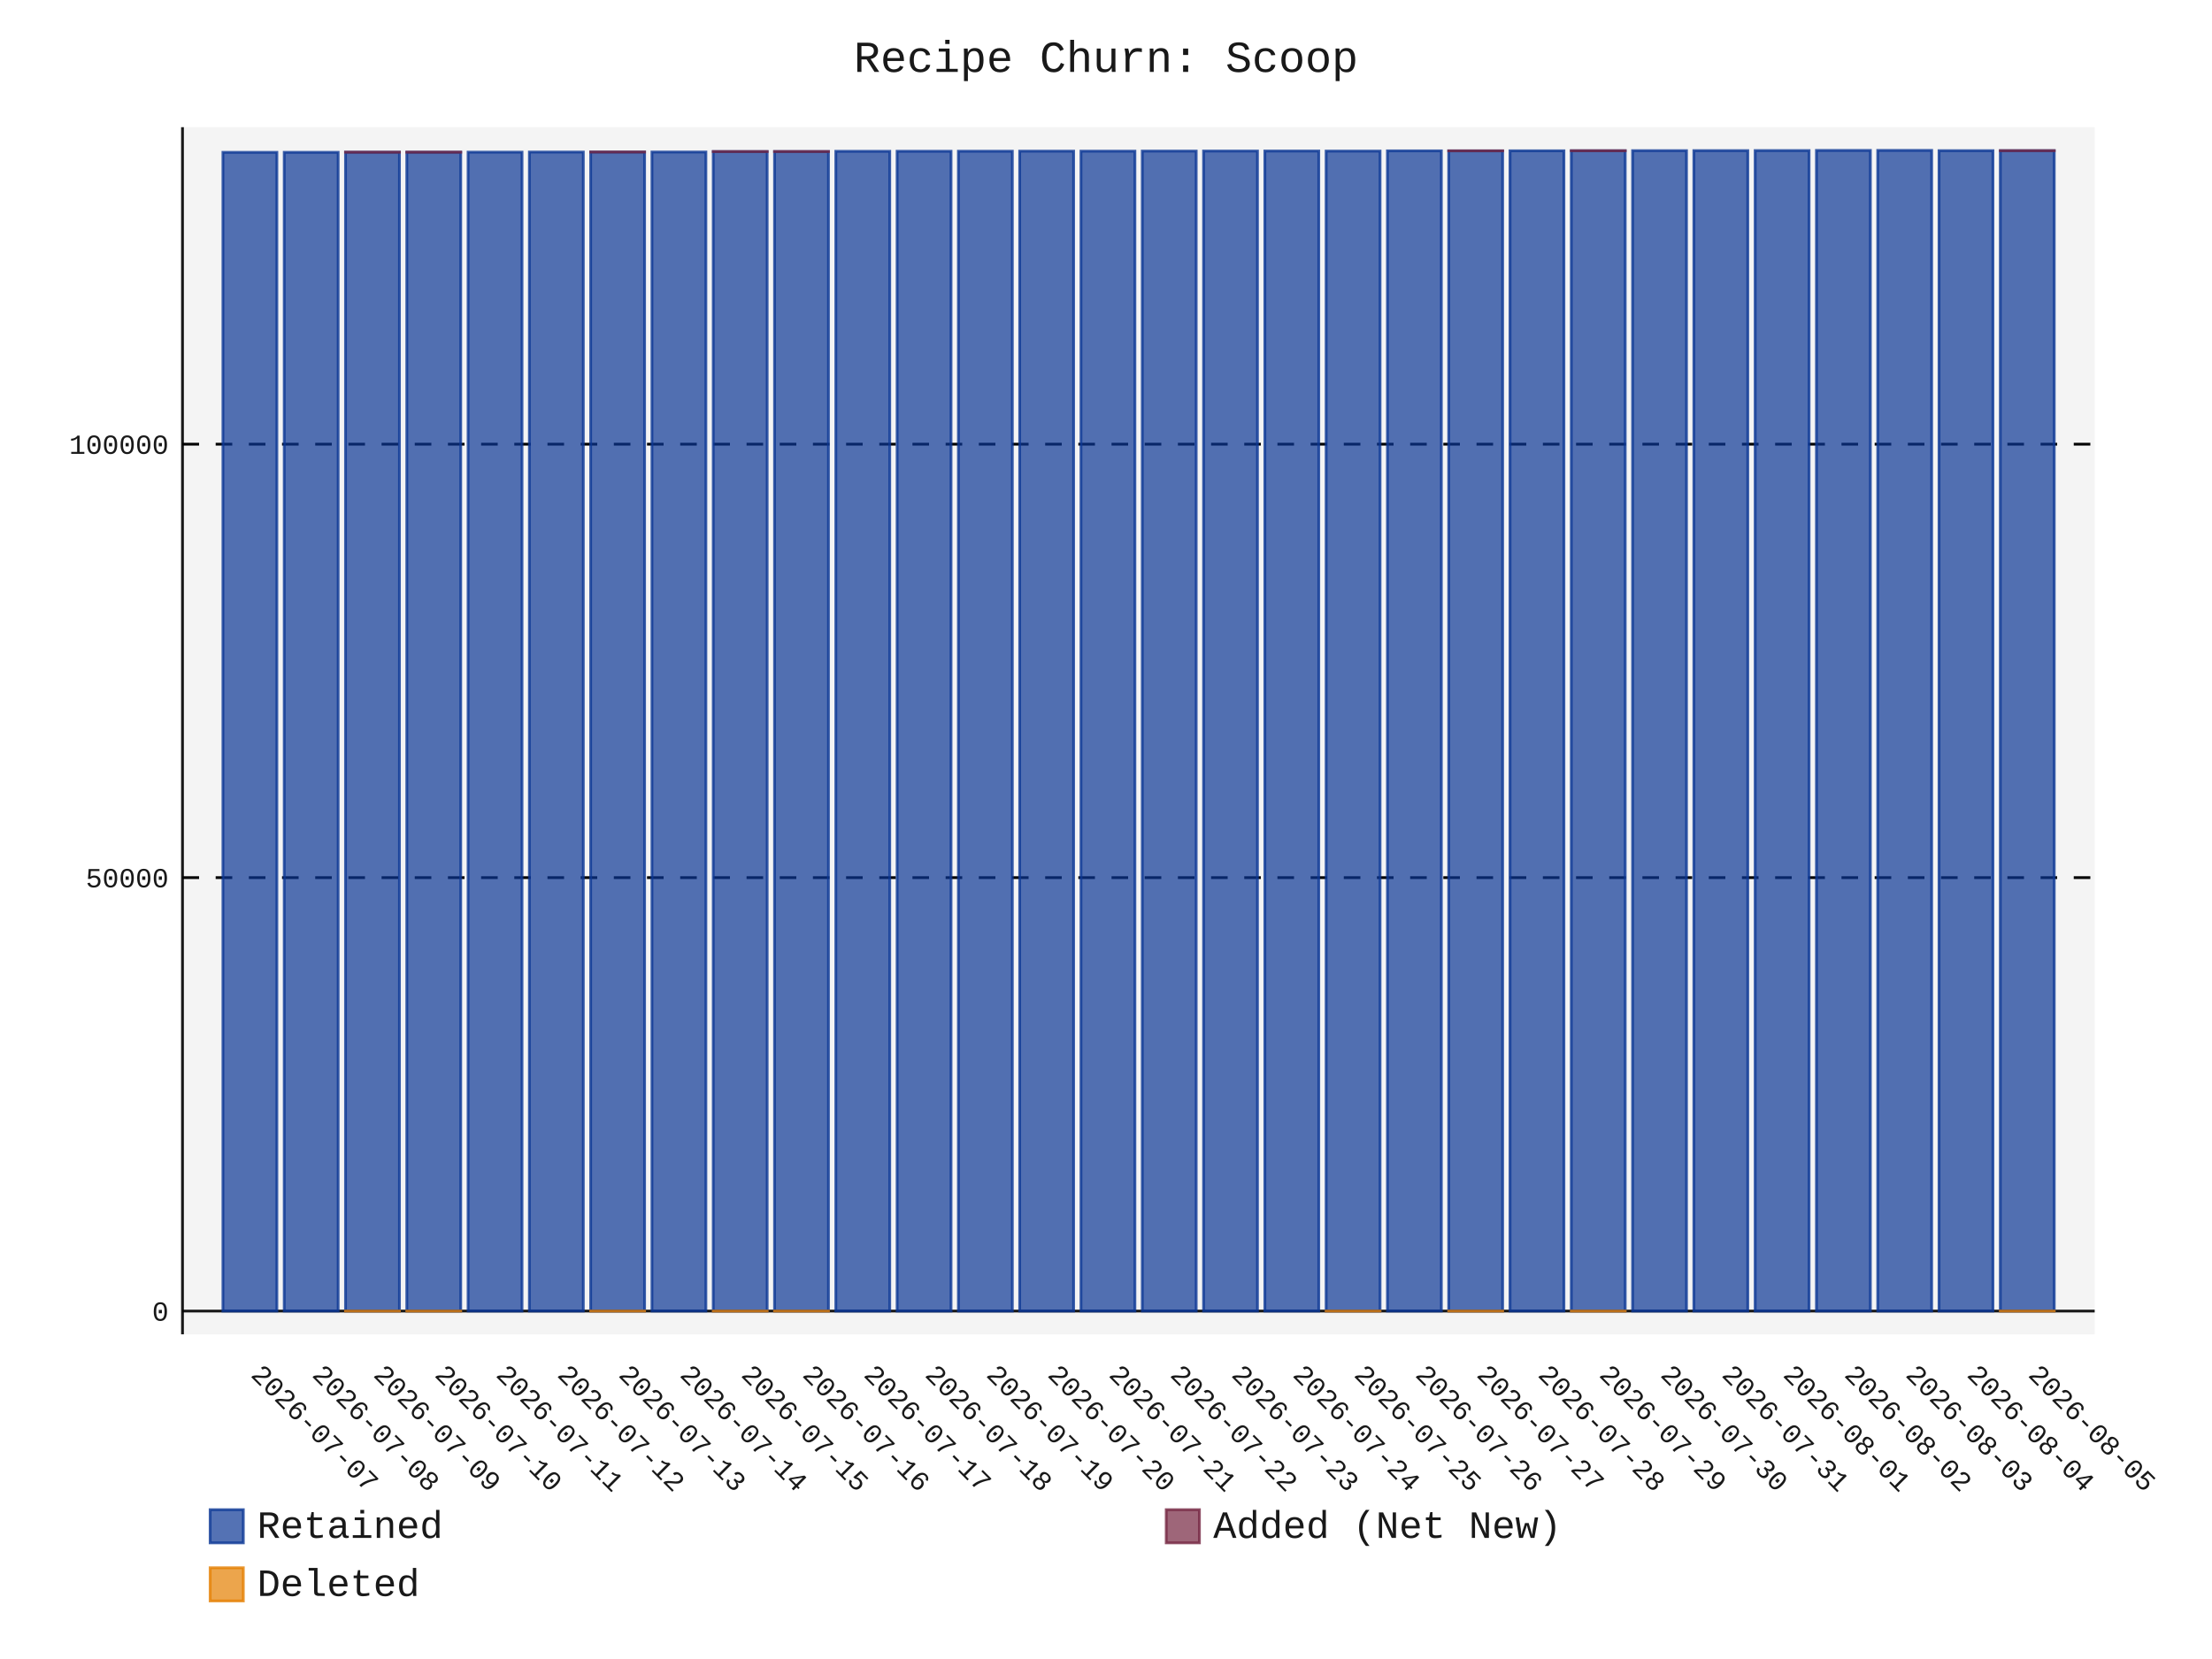
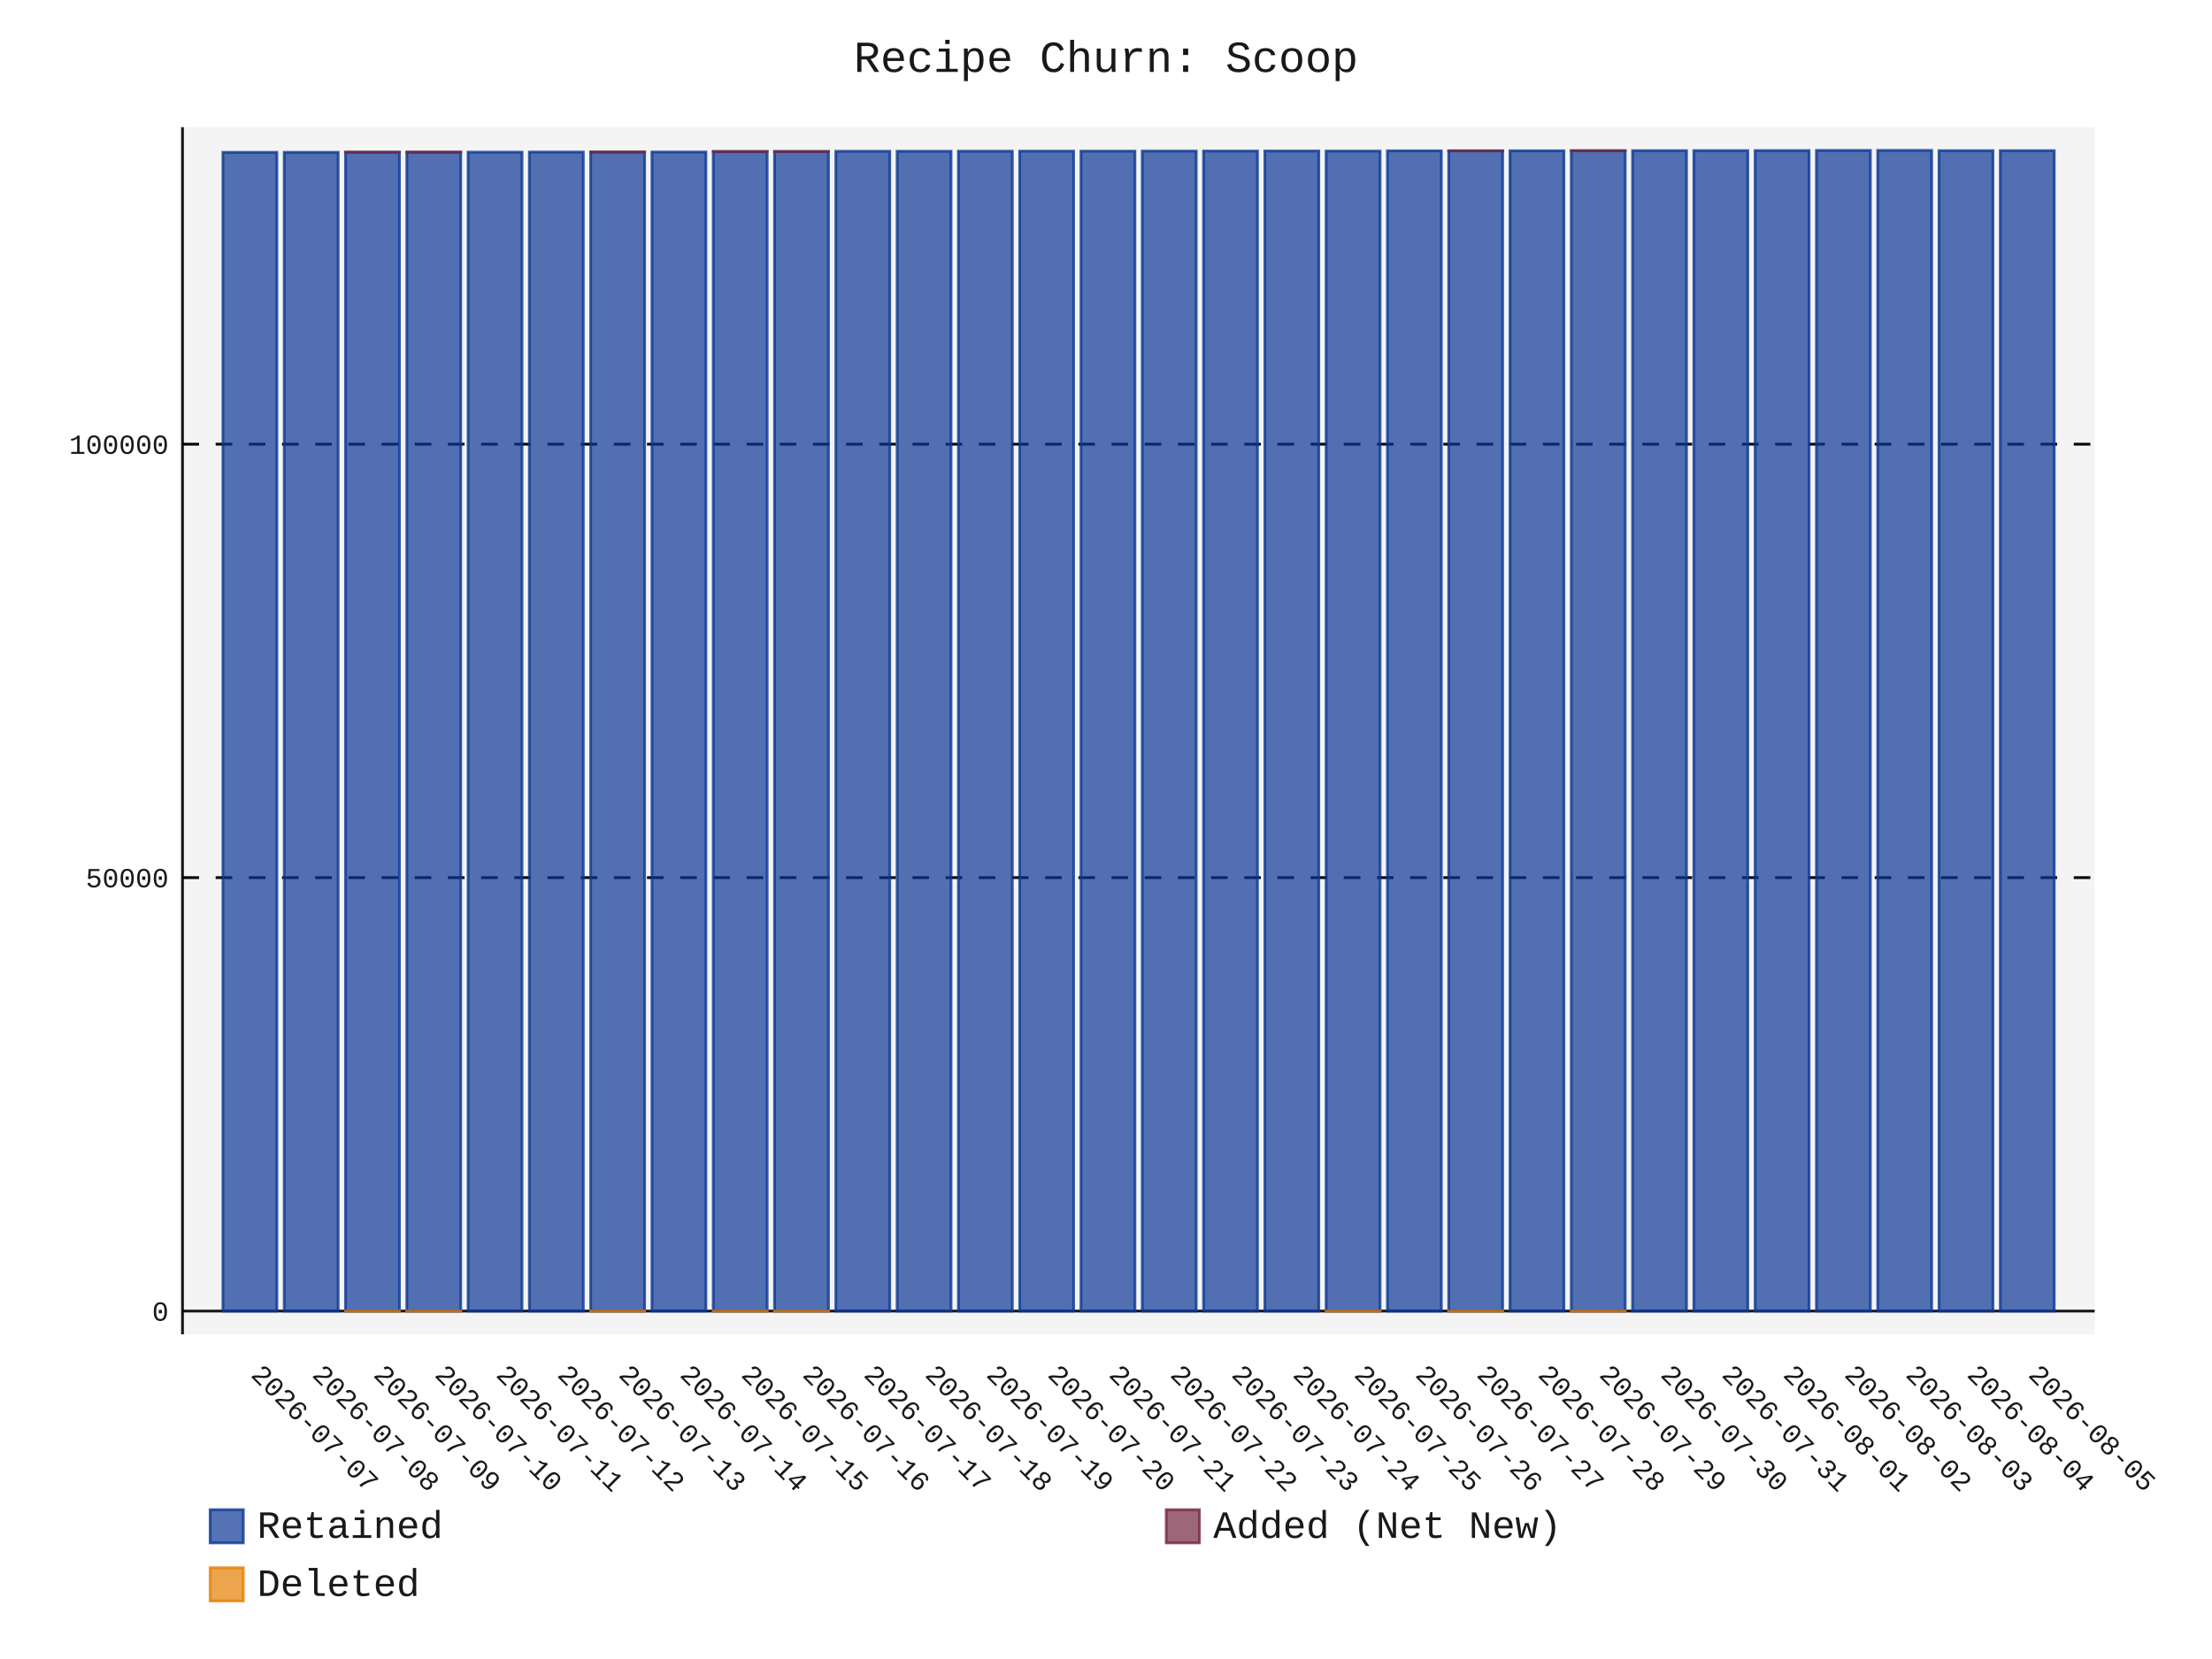
- <svg xmlns="http://www.w3.org/2000/svg" id="chart-6ac909fd-261e-4502-8ef9-9f188a6bcce5" class="pygal-chart" viewBox="0 0 800 600">
+ <svg xmlns="http://www.w3.org/2000/svg" id="chart-e0bd1b62-697f-47fc-b976-c43c19e6e25d" class="pygal-chart" viewBox="0 0 800 600">
  <defs>
-     <style type="text/css">#chart-6ac909fd-261e-4502-8ef9-9f188a6bcce5{-webkit-user-select:none;-webkit-font-smoothing:antialiased;font-family:Consolas,"Liberation Mono",Menlo,Courier,monospace}#chart-6ac909fd-261e-4502-8ef9-9f188a6bcce5 .title{font-family:Consolas,"Liberation Mono",Menlo,Courier,monospace;font-size:16px}#chart-6ac909fd-261e-4502-8ef9-9f188a6bcce5 .legends .legend text{font-family:Consolas,"Liberation Mono",Menlo,Courier,monospace;font-size:14px}#chart-6ac909fd-261e-4502-8ef9-9f188a6bcce5 .axis text{font-family:Consolas,"Liberation Mono",Menlo,Courier,monospace;font-size:10px}#chart-6ac909fd-261e-4502-8ef9-9f188a6bcce5 .axis text.major{font-family:Consolas,"Liberation Mono",Menlo,Courier,monospace;font-size:10px}#chart-6ac909fd-261e-4502-8ef9-9f188a6bcce5 .text-overlay text.value{font-family:Consolas,"Liberation Mono",Menlo,Courier,monospace;font-size:16px}#chart-6ac909fd-261e-4502-8ef9-9f188a6bcce5 .text-overlay text.label{font-family:Consolas,"Liberation Mono",Menlo,Courier,monospace;font-size:10px}#chart-6ac909fd-261e-4502-8ef9-9f188a6bcce5 .tooltip{font-family:Consolas,"Liberation Mono",Menlo,Courier,monospace;font-size:14px}#chart-6ac909fd-261e-4502-8ef9-9f188a6bcce5 text.no_data{font-family:Consolas,"Liberation Mono",Menlo,Courier,monospace;font-size:64px}
- #chart-6ac909fd-261e-4502-8ef9-9f188a6bcce5{background-color:transparent}#chart-6ac909fd-261e-4502-8ef9-9f188a6bcce5 path,#chart-6ac909fd-261e-4502-8ef9-9f188a6bcce5 line,#chart-6ac909fd-261e-4502-8ef9-9f188a6bcce5 rect,#chart-6ac909fd-261e-4502-8ef9-9f188a6bcce5 circle{-webkit-transition:150ms;-moz-transition:150ms;transition:150ms}#chart-6ac909fd-261e-4502-8ef9-9f188a6bcce5 .graph &gt; .background{fill:transparent}#chart-6ac909fd-261e-4502-8ef9-9f188a6bcce5 .plot &gt; .background{fill:rgba(240,240,240,0.7)}#chart-6ac909fd-261e-4502-8ef9-9f188a6bcce5 .graph{fill:rgba(0,0,0,0.9)}#chart-6ac909fd-261e-4502-8ef9-9f188a6bcce5 text.no_data{fill:rgba(0,0,0,0.9)}#chart-6ac909fd-261e-4502-8ef9-9f188a6bcce5 .title{fill:rgba(0,0,0,0.9)}#chart-6ac909fd-261e-4502-8ef9-9f188a6bcce5 .legends .legend text{fill:rgba(0,0,0,0.9)}#chart-6ac909fd-261e-4502-8ef9-9f188a6bcce5 .legends .legend:hover text{fill:rgba(0,0,0,0.9)}#chart-6ac909fd-261e-4502-8ef9-9f188a6bcce5 .axis .line{stroke:rgba(0,0,0,0.9)}#chart-6ac909fd-261e-4502-8ef9-9f188a6bcce5 .axis .guide.line{stroke:rgba(0,0,0,0.5)}#chart-6ac909fd-261e-4502-8ef9-9f188a6bcce5 .axis .major.line{stroke:rgba(0,0,0,0.9)}#chart-6ac909fd-261e-4502-8ef9-9f188a6bcce5 .axis text.major{fill:rgba(0,0,0,0.9)}#chart-6ac909fd-261e-4502-8ef9-9f188a6bcce5 .axis.y .guides:hover .guide.line,#chart-6ac909fd-261e-4502-8ef9-9f188a6bcce5 .line-graph .axis.x .guides:hover .guide.line,#chart-6ac909fd-261e-4502-8ef9-9f188a6bcce5 .stackedline-graph .axis.x .guides:hover .guide.line,#chart-6ac909fd-261e-4502-8ef9-9f188a6bcce5 .xy-graph .axis.x .guides:hover .guide.line{stroke:rgba(0,0,0,0.9)}#chart-6ac909fd-261e-4502-8ef9-9f188a6bcce5 .axis .guides:hover text{fill:rgba(0,0,0,0.9)}#chart-6ac909fd-261e-4502-8ef9-9f188a6bcce5 .reactive{fill-opacity:.7;stroke-opacity:.8;stroke-width:1}#chart-6ac909fd-261e-4502-8ef9-9f188a6bcce5 .ci{stroke:rgba(0,0,0,0.9)}#chart-6ac909fd-261e-4502-8ef9-9f188a6bcce5 .reactive.active,#chart-6ac909fd-261e-4502-8ef9-9f188a6bcce5 .active .reactive{fill-opacity:.8;stroke-opacity:.9;stroke-width:4}#chart-6ac909fd-261e-4502-8ef9-9f188a6bcce5 .ci .reactive.active{stroke-width:1.5}#chart-6ac909fd-261e-4502-8ef9-9f188a6bcce5 .series text{fill:rgba(0,0,0,0.9)}#chart-6ac909fd-261e-4502-8ef9-9f188a6bcce5 .tooltip rect{fill:rgba(240,240,240,0.7);stroke:rgba(0,0,0,0.9);-webkit-transition:opacity 150ms;-moz-transition:opacity 150ms;transition:opacity 150ms}#chart-6ac909fd-261e-4502-8ef9-9f188a6bcce5 .tooltip .label{fill:rgba(0,0,0,0.9)}#chart-6ac909fd-261e-4502-8ef9-9f188a6bcce5 .tooltip .label{fill:rgba(0,0,0,0.9)}#chart-6ac909fd-261e-4502-8ef9-9f188a6bcce5 .tooltip .legend{font-size:.8em;fill:rgba(0,0,0,0.5)}#chart-6ac909fd-261e-4502-8ef9-9f188a6bcce5 .tooltip .x_label{font-size:.6em;fill:rgba(0,0,0,0.9)}#chart-6ac909fd-261e-4502-8ef9-9f188a6bcce5 .tooltip .xlink{font-size:.5em;text-decoration:underline}#chart-6ac909fd-261e-4502-8ef9-9f188a6bcce5 .tooltip .value{font-size:1.5em}#chart-6ac909fd-261e-4502-8ef9-9f188a6bcce5 .bound{font-size:.5em}#chart-6ac909fd-261e-4502-8ef9-9f188a6bcce5 .max-value{font-size:.75em;fill:rgba(0,0,0,0.5)}#chart-6ac909fd-261e-4502-8ef9-9f188a6bcce5 .map-element{fill:rgba(240,240,240,0.7);stroke:rgba(0,0,0,0.5) !important}#chart-6ac909fd-261e-4502-8ef9-9f188a6bcce5 .map-element .reactive{fill-opacity:inherit;stroke-opacity:inherit}#chart-6ac909fd-261e-4502-8ef9-9f188a6bcce5 .color-0,#chart-6ac909fd-261e-4502-8ef9-9f188a6bcce5 .color-0 a:visited{stroke:rgb(12,55,149);fill:rgb(12,55,149)}#chart-6ac909fd-261e-4502-8ef9-9f188a6bcce5 .color-1,#chart-6ac909fd-261e-4502-8ef9-9f188a6bcce5 .color-1 a:visited{stroke:rgb(117,38,65);fill:rgb(117,38,65)}#chart-6ac909fd-261e-4502-8ef9-9f188a6bcce5 .color-2,#chart-6ac909fd-261e-4502-8ef9-9f188a6bcce5 .color-2 a:visited{stroke:rgb(228,127,0);fill:rgb(228,127,0)}#chart-6ac909fd-261e-4502-8ef9-9f188a6bcce5 .text-overlay .color-0 text{fill:black}#chart-6ac909fd-261e-4502-8ef9-9f188a6bcce5 .text-overlay .color-1 text{fill:black}#chart-6ac909fd-261e-4502-8ef9-9f188a6bcce5 .text-overlay .color-2 text{fill:black}
- #chart-6ac909fd-261e-4502-8ef9-9f188a6bcce5 text.no_data{text-anchor:middle}#chart-6ac909fd-261e-4502-8ef9-9f188a6bcce5 .guide.line{fill:none}#chart-6ac909fd-261e-4502-8ef9-9f188a6bcce5 .centered{text-anchor:middle}#chart-6ac909fd-261e-4502-8ef9-9f188a6bcce5 .title{text-anchor:middle}#chart-6ac909fd-261e-4502-8ef9-9f188a6bcce5 .legends .legend text{fill-opacity:1}#chart-6ac909fd-261e-4502-8ef9-9f188a6bcce5 .axis.x text{text-anchor:middle}#chart-6ac909fd-261e-4502-8ef9-9f188a6bcce5 .axis.x:not(.web) text[transform]{text-anchor:start}#chart-6ac909fd-261e-4502-8ef9-9f188a6bcce5 .axis.x:not(.web) text[transform].backwards{text-anchor:end}#chart-6ac909fd-261e-4502-8ef9-9f188a6bcce5 .axis.y text{text-anchor:end}#chart-6ac909fd-261e-4502-8ef9-9f188a6bcce5 .axis.y text[transform].backwards{text-anchor:start}#chart-6ac909fd-261e-4502-8ef9-9f188a6bcce5 .axis.y2 text{text-anchor:start}#chart-6ac909fd-261e-4502-8ef9-9f188a6bcce5 .axis.y2 text[transform].backwards{text-anchor:end}#chart-6ac909fd-261e-4502-8ef9-9f188a6bcce5 .axis .guide.line{stroke-dasharray:4,4;stroke:black}#chart-6ac909fd-261e-4502-8ef9-9f188a6bcce5 .axis .major.guide.line{stroke-dasharray:6,6;stroke:black}#chart-6ac909fd-261e-4502-8ef9-9f188a6bcce5 .horizontal .axis.y .guide.line,#chart-6ac909fd-261e-4502-8ef9-9f188a6bcce5 .horizontal .axis.y2 .guide.line,#chart-6ac909fd-261e-4502-8ef9-9f188a6bcce5 .vertical .axis.x .guide.line{opacity:0}#chart-6ac909fd-261e-4502-8ef9-9f188a6bcce5 .horizontal .axis.always_show .guide.line,#chart-6ac909fd-261e-4502-8ef9-9f188a6bcce5 .vertical .axis.always_show .guide.line{opacity:1 !important}#chart-6ac909fd-261e-4502-8ef9-9f188a6bcce5 .axis.y .guides:hover .guide.line,#chart-6ac909fd-261e-4502-8ef9-9f188a6bcce5 .axis.y2 .guides:hover .guide.line,#chart-6ac909fd-261e-4502-8ef9-9f188a6bcce5 .axis.x .guides:hover .guide.line{opacity:1}#chart-6ac909fd-261e-4502-8ef9-9f188a6bcce5 .axis .guides:hover text{opacity:1}#chart-6ac909fd-261e-4502-8ef9-9f188a6bcce5 .nofill{fill:none}#chart-6ac909fd-261e-4502-8ef9-9f188a6bcce5 .subtle-fill{fill-opacity:.2}#chart-6ac909fd-261e-4502-8ef9-9f188a6bcce5 .dot{stroke-width:1px;fill-opacity:1;stroke-opacity:1}#chart-6ac909fd-261e-4502-8ef9-9f188a6bcce5 .dot.active{stroke-width:5px}#chart-6ac909fd-261e-4502-8ef9-9f188a6bcce5 .dot.negative{fill:transparent}#chart-6ac909fd-261e-4502-8ef9-9f188a6bcce5 text,#chart-6ac909fd-261e-4502-8ef9-9f188a6bcce5 tspan{stroke:none !important}#chart-6ac909fd-261e-4502-8ef9-9f188a6bcce5 .series text.active{opacity:1}#chart-6ac909fd-261e-4502-8ef9-9f188a6bcce5 .tooltip rect{fill-opacity:.95;stroke-width:.5}#chart-6ac909fd-261e-4502-8ef9-9f188a6bcce5 .tooltip text{fill-opacity:1}#chart-6ac909fd-261e-4502-8ef9-9f188a6bcce5 .showable{visibility:hidden}#chart-6ac909fd-261e-4502-8ef9-9f188a6bcce5 .showable.shown{visibility:visible}#chart-6ac909fd-261e-4502-8ef9-9f188a6bcce5 .gauge-background{fill:rgba(229,229,229,1);stroke:none}#chart-6ac909fd-261e-4502-8ef9-9f188a6bcce5 .bg-lines{stroke:transparent;stroke-width:2px}</style>
+     <style type="text/css">#chart-e0bd1b62-697f-47fc-b976-c43c19e6e25d{-webkit-user-select:none;-webkit-font-smoothing:antialiased;font-family:Consolas,"Liberation Mono",Menlo,Courier,monospace}#chart-e0bd1b62-697f-47fc-b976-c43c19e6e25d .title{font-family:Consolas,"Liberation Mono",Menlo,Courier,monospace;font-size:16px}#chart-e0bd1b62-697f-47fc-b976-c43c19e6e25d .legends .legend text{font-family:Consolas,"Liberation Mono",Menlo,Courier,monospace;font-size:14px}#chart-e0bd1b62-697f-47fc-b976-c43c19e6e25d .axis text{font-family:Consolas,"Liberation Mono",Menlo,Courier,monospace;font-size:10px}#chart-e0bd1b62-697f-47fc-b976-c43c19e6e25d .axis text.major{font-family:Consolas,"Liberation Mono",Menlo,Courier,monospace;font-size:10px}#chart-e0bd1b62-697f-47fc-b976-c43c19e6e25d .text-overlay text.value{font-family:Consolas,"Liberation Mono",Menlo,Courier,monospace;font-size:16px}#chart-e0bd1b62-697f-47fc-b976-c43c19e6e25d .text-overlay text.label{font-family:Consolas,"Liberation Mono",Menlo,Courier,monospace;font-size:10px}#chart-e0bd1b62-697f-47fc-b976-c43c19e6e25d .tooltip{font-family:Consolas,"Liberation Mono",Menlo,Courier,monospace;font-size:14px}#chart-e0bd1b62-697f-47fc-b976-c43c19e6e25d text.no_data{font-family:Consolas,"Liberation Mono",Menlo,Courier,monospace;font-size:64px}
+ #chart-e0bd1b62-697f-47fc-b976-c43c19e6e25d{background-color:transparent}#chart-e0bd1b62-697f-47fc-b976-c43c19e6e25d path,#chart-e0bd1b62-697f-47fc-b976-c43c19e6e25d line,#chart-e0bd1b62-697f-47fc-b976-c43c19e6e25d rect,#chart-e0bd1b62-697f-47fc-b976-c43c19e6e25d circle{-webkit-transition:150ms;-moz-transition:150ms;transition:150ms}#chart-e0bd1b62-697f-47fc-b976-c43c19e6e25d .graph &gt; .background{fill:transparent}#chart-e0bd1b62-697f-47fc-b976-c43c19e6e25d .plot &gt; .background{fill:rgba(240,240,240,0.7)}#chart-e0bd1b62-697f-47fc-b976-c43c19e6e25d .graph{fill:rgba(0,0,0,0.9)}#chart-e0bd1b62-697f-47fc-b976-c43c19e6e25d text.no_data{fill:rgba(0,0,0,0.9)}#chart-e0bd1b62-697f-47fc-b976-c43c19e6e25d .title{fill:rgba(0,0,0,0.9)}#chart-e0bd1b62-697f-47fc-b976-c43c19e6e25d .legends .legend text{fill:rgba(0,0,0,0.9)}#chart-e0bd1b62-697f-47fc-b976-c43c19e6e25d .legends .legend:hover text{fill:rgba(0,0,0,0.9)}#chart-e0bd1b62-697f-47fc-b976-c43c19e6e25d .axis .line{stroke:rgba(0,0,0,0.9)}#chart-e0bd1b62-697f-47fc-b976-c43c19e6e25d .axis .guide.line{stroke:rgba(0,0,0,0.5)}#chart-e0bd1b62-697f-47fc-b976-c43c19e6e25d .axis .major.line{stroke:rgba(0,0,0,0.9)}#chart-e0bd1b62-697f-47fc-b976-c43c19e6e25d .axis text.major{fill:rgba(0,0,0,0.9)}#chart-e0bd1b62-697f-47fc-b976-c43c19e6e25d .axis.y .guides:hover .guide.line,#chart-e0bd1b62-697f-47fc-b976-c43c19e6e25d .line-graph .axis.x .guides:hover .guide.line,#chart-e0bd1b62-697f-47fc-b976-c43c19e6e25d .stackedline-graph .axis.x .guides:hover .guide.line,#chart-e0bd1b62-697f-47fc-b976-c43c19e6e25d .xy-graph .axis.x .guides:hover .guide.line{stroke:rgba(0,0,0,0.9)}#chart-e0bd1b62-697f-47fc-b976-c43c19e6e25d .axis .guides:hover text{fill:rgba(0,0,0,0.9)}#chart-e0bd1b62-697f-47fc-b976-c43c19e6e25d .reactive{fill-opacity:.7;stroke-opacity:.8;stroke-width:1}#chart-e0bd1b62-697f-47fc-b976-c43c19e6e25d .ci{stroke:rgba(0,0,0,0.9)}#chart-e0bd1b62-697f-47fc-b976-c43c19e6e25d .reactive.active,#chart-e0bd1b62-697f-47fc-b976-c43c19e6e25d .active .reactive{fill-opacity:.8;stroke-opacity:.9;stroke-width:4}#chart-e0bd1b62-697f-47fc-b976-c43c19e6e25d .ci .reactive.active{stroke-width:1.5}#chart-e0bd1b62-697f-47fc-b976-c43c19e6e25d .series text{fill:rgba(0,0,0,0.9)}#chart-e0bd1b62-697f-47fc-b976-c43c19e6e25d .tooltip rect{fill:rgba(240,240,240,0.7);stroke:rgba(0,0,0,0.9);-webkit-transition:opacity 150ms;-moz-transition:opacity 150ms;transition:opacity 150ms}#chart-e0bd1b62-697f-47fc-b976-c43c19e6e25d .tooltip .label{fill:rgba(0,0,0,0.9)}#chart-e0bd1b62-697f-47fc-b976-c43c19e6e25d .tooltip .label{fill:rgba(0,0,0,0.9)}#chart-e0bd1b62-697f-47fc-b976-c43c19e6e25d .tooltip .legend{font-size:.8em;fill:rgba(0,0,0,0.5)}#chart-e0bd1b62-697f-47fc-b976-c43c19e6e25d .tooltip .x_label{font-size:.6em;fill:rgba(0,0,0,0.9)}#chart-e0bd1b62-697f-47fc-b976-c43c19e6e25d .tooltip .xlink{font-size:.5em;text-decoration:underline}#chart-e0bd1b62-697f-47fc-b976-c43c19e6e25d .tooltip .value{font-size:1.5em}#chart-e0bd1b62-697f-47fc-b976-c43c19e6e25d .bound{font-size:.5em}#chart-e0bd1b62-697f-47fc-b976-c43c19e6e25d .max-value{font-size:.75em;fill:rgba(0,0,0,0.5)}#chart-e0bd1b62-697f-47fc-b976-c43c19e6e25d .map-element{fill:rgba(240,240,240,0.7);stroke:rgba(0,0,0,0.5) !important}#chart-e0bd1b62-697f-47fc-b976-c43c19e6e25d .map-element .reactive{fill-opacity:inherit;stroke-opacity:inherit}#chart-e0bd1b62-697f-47fc-b976-c43c19e6e25d .color-0,#chart-e0bd1b62-697f-47fc-b976-c43c19e6e25d .color-0 a:visited{stroke:rgb(12,55,149);fill:rgb(12,55,149)}#chart-e0bd1b62-697f-47fc-b976-c43c19e6e25d .color-1,#chart-e0bd1b62-697f-47fc-b976-c43c19e6e25d .color-1 a:visited{stroke:rgb(117,38,65);fill:rgb(117,38,65)}#chart-e0bd1b62-697f-47fc-b976-c43c19e6e25d .color-2,#chart-e0bd1b62-697f-47fc-b976-c43c19e6e25d .color-2 a:visited{stroke:rgb(228,127,0);fill:rgb(228,127,0)}#chart-e0bd1b62-697f-47fc-b976-c43c19e6e25d .text-overlay .color-0 text{fill:black}#chart-e0bd1b62-697f-47fc-b976-c43c19e6e25d .text-overlay .color-1 text{fill:black}#chart-e0bd1b62-697f-47fc-b976-c43c19e6e25d .text-overlay .color-2 text{fill:black}
+ #chart-e0bd1b62-697f-47fc-b976-c43c19e6e25d text.no_data{text-anchor:middle}#chart-e0bd1b62-697f-47fc-b976-c43c19e6e25d .guide.line{fill:none}#chart-e0bd1b62-697f-47fc-b976-c43c19e6e25d .centered{text-anchor:middle}#chart-e0bd1b62-697f-47fc-b976-c43c19e6e25d .title{text-anchor:middle}#chart-e0bd1b62-697f-47fc-b976-c43c19e6e25d .legends .legend text{fill-opacity:1}#chart-e0bd1b62-697f-47fc-b976-c43c19e6e25d .axis.x text{text-anchor:middle}#chart-e0bd1b62-697f-47fc-b976-c43c19e6e25d .axis.x:not(.web) text[transform]{text-anchor:start}#chart-e0bd1b62-697f-47fc-b976-c43c19e6e25d .axis.x:not(.web) text[transform].backwards{text-anchor:end}#chart-e0bd1b62-697f-47fc-b976-c43c19e6e25d .axis.y text{text-anchor:end}#chart-e0bd1b62-697f-47fc-b976-c43c19e6e25d .axis.y text[transform].backwards{text-anchor:start}#chart-e0bd1b62-697f-47fc-b976-c43c19e6e25d .axis.y2 text{text-anchor:start}#chart-e0bd1b62-697f-47fc-b976-c43c19e6e25d .axis.y2 text[transform].backwards{text-anchor:end}#chart-e0bd1b62-697f-47fc-b976-c43c19e6e25d .axis .guide.line{stroke-dasharray:4,4;stroke:black}#chart-e0bd1b62-697f-47fc-b976-c43c19e6e25d .axis .major.guide.line{stroke-dasharray:6,6;stroke:black}#chart-e0bd1b62-697f-47fc-b976-c43c19e6e25d .horizontal .axis.y .guide.line,#chart-e0bd1b62-697f-47fc-b976-c43c19e6e25d .horizontal .axis.y2 .guide.line,#chart-e0bd1b62-697f-47fc-b976-c43c19e6e25d .vertical .axis.x .guide.line{opacity:0}#chart-e0bd1b62-697f-47fc-b976-c43c19e6e25d .horizontal .axis.always_show .guide.line,#chart-e0bd1b62-697f-47fc-b976-c43c19e6e25d .vertical .axis.always_show .guide.line{opacity:1 !important}#chart-e0bd1b62-697f-47fc-b976-c43c19e6e25d .axis.y .guides:hover .guide.line,#chart-e0bd1b62-697f-47fc-b976-c43c19e6e25d .axis.y2 .guides:hover .guide.line,#chart-e0bd1b62-697f-47fc-b976-c43c19e6e25d .axis.x .guides:hover .guide.line{opacity:1}#chart-e0bd1b62-697f-47fc-b976-c43c19e6e25d .axis .guides:hover text{opacity:1}#chart-e0bd1b62-697f-47fc-b976-c43c19e6e25d .nofill{fill:none}#chart-e0bd1b62-697f-47fc-b976-c43c19e6e25d .subtle-fill{fill-opacity:.2}#chart-e0bd1b62-697f-47fc-b976-c43c19e6e25d .dot{stroke-width:1px;fill-opacity:1;stroke-opacity:1}#chart-e0bd1b62-697f-47fc-b976-c43c19e6e25d .dot.active{stroke-width:5px}#chart-e0bd1b62-697f-47fc-b976-c43c19e6e25d .dot.negative{fill:transparent}#chart-e0bd1b62-697f-47fc-b976-c43c19e6e25d text,#chart-e0bd1b62-697f-47fc-b976-c43c19e6e25d tspan{stroke:none !important}#chart-e0bd1b62-697f-47fc-b976-c43c19e6e25d .series text.active{opacity:1}#chart-e0bd1b62-697f-47fc-b976-c43c19e6e25d .tooltip rect{fill-opacity:.95;stroke-width:.5}#chart-e0bd1b62-697f-47fc-b976-c43c19e6e25d .tooltip text{fill-opacity:1}#chart-e0bd1b62-697f-47fc-b976-c43c19e6e25d .showable{visibility:hidden}#chart-e0bd1b62-697f-47fc-b976-c43c19e6e25d .showable.shown{visibility:visible}#chart-e0bd1b62-697f-47fc-b976-c43c19e6e25d .gauge-background{fill:rgba(229,229,229,1);stroke:none}#chart-e0bd1b62-697f-47fc-b976-c43c19e6e25d .bg-lines{stroke:transparent;stroke-width:2px}</style>
  </defs>
  <g class="graph stackedbar-graph vertical">
    <rect x="0" y="0" width="800" height="600" class="background" />
    <g transform="translate(66, 46)" class="plot">
      <rect x="0" y="0" width="691.574" height="436.574" class="background" />
      <g class="axis y always_show">
        <g class="guides">
          <path d="M0 428.165 h691.574" class="axis major line" />
          <text x="-5" y="431.665" class="major">0</text>
        </g>
        <g class="guides">
          <path d="M0 271.404 h691.574" class="major guide line" />
          <text x="-5" y="274.904" class="major">50000</text>
        </g>
        <g class="guides">
          <path d="M0 114.642 h691.574" class="major guide line" />
          <text x="-5" y="118.142" class="major">100000</text>
        </g>
      </g>
      <g class="axis x">
        <path d="M0 0 v436.574" class="line" />
        <g class="guides">
          <path d="M24.382 0 v436.574" class="guide line" />
          <text x="24.382" y="451.574" class="" transform="rotate(45 24.3824 451.5736)">2026-07-07</text>
        </g>
        <g class="guides">
          <path d="M46.548 0 v436.574" class="guide line" />
          <text x="46.548" y="451.574" class="" transform="rotate(45 46.54822 451.5736)">2026-07-08</text>
        </g>
        <g class="guides">
          <path d="M68.714 0 v436.574" class="guide line" />
          <text x="68.714" y="451.574" class="" transform="rotate(45 68.71404 451.5736)">2026-07-09</text>
        </g>
        <g class="guides">
          <path d="M90.88 0 v436.574" class="guide line" />
          <text x="90.88" y="451.574" class="" transform="rotate(45 90.87986 451.5736)">2026-07-10</text>
        </g>
        <g class="guides">
          <path d="M113.046 0 v436.574" class="guide line" />
          <text x="113.046" y="451.574" class="" transform="rotate(45 113.0457 451.5736)">2026-07-11</text>
        </g>
        <g class="guides">
          <path d="M135.212 0 v436.574" class="guide line" />
          <text x="135.212" y="451.574" class="" transform="rotate(45 135.2115 451.5736)">2026-07-12</text>
        </g>
        <g class="guides">
          <path d="M157.377 0 v436.574" class="guide line" />
          <text x="157.377" y="451.574" class="" transform="rotate(45 157.3773 451.5736)">2026-07-13</text>
        </g>
        <g class="guides">
          <path d="M179.543 0 v436.574" class="guide line" />
          <text x="179.543" y="451.574" class="" transform="rotate(45 179.5431 451.5736)">2026-07-14</text>
        </g>
        <g class="guides">
          <path d="M201.709 0 v436.574" class="guide line" />
          <text x="201.709" y="451.574" class="" transform="rotate(45 201.709 451.5736)">2026-07-15</text>
        </g>
        <g class="guides">
          <path d="M223.875 0 v436.574" class="guide line" />
          <text x="223.875" y="451.574" class="" transform="rotate(45 223.8748 451.5736)">2026-07-16</text>
        </g>
        <g class="guides">
          <path d="M246.041 0 v436.574" class="guide line" />
          <text x="246.041" y="451.574" class="" transform="rotate(45 246.0406 451.5736)">2026-07-17</text>
        </g>
        <g class="guides">
          <path d="M268.206 0 v436.574" class="guide line" />
          <text x="268.206" y="451.574" class="" transform="rotate(45 268.2064 451.5736)">2026-07-18</text>
        </g>
        <g class="guides">
          <path d="M290.372 0 v436.574" class="guide line" />
          <text x="290.372" y="451.574" class="" transform="rotate(45 290.3722 451.5736)">2026-07-19</text>
        </g>
        <g class="guides">
          <path d="M312.538 0 v436.574" class="guide line" />
          <text x="312.538" y="451.574" class="" transform="rotate(45 312.5381 451.5736)">2026-07-20</text>
        </g>
        <g class="guides">
          <path d="M334.704 0 v436.574" class="guide line" />
          <text x="334.704" y="451.574" class="" transform="rotate(45 334.7039 451.5736)">2026-07-21</text>
        </g>
        <g class="guides">
          <path d="M356.87 0 v436.574" class="guide line" />
          <text x="356.87" y="451.574" class="" transform="rotate(45 356.8697 451.5736)">2026-07-22</text>
        </g>
        <g class="guides">
          <path d="M379.036 0 v436.574" class="guide line" />
          <text x="379.036" y="451.574" class="" transform="rotate(45 379.0355 451.5736)">2026-07-23</text>
        </g>
        <g class="guides">
          <path d="M401.201 0 v436.574" class="guide line" />
          <text x="401.201" y="451.574" class="" transform="rotate(45 401.2013 451.5736)">2026-07-24</text>
        </g>
        <g class="guides">
          <path d="M423.367 0 v436.574" class="guide line" />
          <text x="423.367" y="451.574" class="" transform="rotate(45 423.3672 451.5736)">2026-07-25</text>
        </g>
        <g class="guides">
          <path d="M445.533 0 v436.574" class="guide line" />
          <text x="445.533" y="451.574" class="" transform="rotate(45 445.533 451.5736)">2026-07-26</text>
        </g>
        <g class="guides">
          <path d="M467.699 0 v436.574" class="guide line" />
          <text x="467.699" y="451.574" class="" transform="rotate(45 467.6988 451.5736)">2026-07-27</text>
        </g>
        <g class="guides">
          <path d="M489.865 0 v436.574" class="guide line" />
          <text x="489.865" y="451.574" class="" transform="rotate(45 489.8646 451.5736)">2026-07-28</text>
        </g>
        <g class="guides">
          <path d="M512.03 0 v436.574" class="guide line" />
          <text x="512.03" y="451.574" class="" transform="rotate(45 512.0304 451.5736)">2026-07-29</text>
        </g>
        <g class="guides">
          <path d="M534.196 0 v436.574" class="guide line" />
          <text x="534.196" y="451.574" class="" transform="rotate(45 534.1963 451.5736)">2026-07-30</text>
        </g>
        <g class="guides">
          <path d="M556.362 0 v436.574" class="guide line" />
          <text x="556.362" y="451.574" class="" transform="rotate(45 556.3621 451.5736)">2026-07-31</text>
        </g>
        <g class="guides">
          <path d="M578.528 0 v436.574" class="guide line" />
          <text x="578.528" y="451.574" class="" transform="rotate(45 578.5279 451.5736)">2026-08-01</text>
        </g>
        <g class="guides">
          <path d="M600.694 0 v436.574" class="guide line" />
          <text x="600.694" y="451.574" class="" transform="rotate(45 600.6937 451.5736)">2026-08-02</text>
        </g>
        <g class="guides">
          <path d="M622.86 0 v436.574" class="guide line" />
          <text x="622.86" y="451.574" class="" transform="rotate(45 622.8596 451.5736)">2026-08-03</text>
        </g>
        <g class="guides">
          <path d="M645.025 0 v436.574" class="guide line" />
          <text x="645.025" y="451.574" class="" transform="rotate(45 645.0254 451.5736)">2026-08-04</text>
        </g>
        <g class="guides">
          <path d="M667.191 0 v436.574" class="guide line" />
          <text x="667.191" y="451.574" class="" transform="rotate(45 667.1912 451.5736)">2026-08-05</text>
        </g>
      </g>
      <g class="series serie-0 color-0">
        <g class="bars">
          <g class="bar">
            <rect x="14.629" y="9.095" rx="0" ry="0" width="19.506" height="419.071" class="rect reactive tooltip-trigger" />
          </g>
          <g class="bar">
            <rect x="36.795" y="9.085" rx="0" ry="0" width="19.506" height="419.08" class="rect reactive tooltip-trigger" />
          </g>
          <g class="bar">
            <rect x="58.961" y="9.051" rx="0" ry="0" width="19.506" height="419.114" class="rect reactive tooltip-trigger" />
          </g>
          <g class="bar">
            <rect x="81.127" y="9.045" rx="0" ry="0" width="19.506" height="419.121" class="rect reactive tooltip-trigger" />
          </g>
          <g class="bar">
            <rect x="103.293" y="9.026" rx="0" ry="0" width="19.506" height="419.14" class="rect reactive tooltip-trigger" />
          </g>
          <g class="bar">
            <rect x="125.459" y="8.991" rx="0" ry="0" width="19.506" height="419.174" class="rect reactive tooltip-trigger" />
          </g>
          <g class="bar">
            <rect x="147.624" y="8.988" rx="0" ry="0" width="19.506" height="419.177" class="rect reactive tooltip-trigger" />
          </g>
          <g class="bar">
            <rect x="169.79" y="8.979" rx="0" ry="0" width="19.506" height="419.187" class="rect reactive tooltip-trigger" />
          </g>
          <g class="bar">
            <rect x="191.956" y="8.822" rx="0" ry="0" width="19.506" height="419.343" class="rect reactive tooltip-trigger" />
          </g>
          <g class="bar">
            <rect x="214.122" y="8.809" rx="0" ry="0" width="19.506" height="419.356" class="rect reactive tooltip-trigger" />
          </g>
          <g class="bar">
            <rect x="236.288" y="8.719" rx="0" ry="0" width="19.506" height="419.447" class="rect reactive tooltip-trigger" />
          </g>
          <g class="bar">
            <rect x="258.453" y="8.703" rx="0" ry="0" width="19.506" height="419.463" class="rect reactive tooltip-trigger" />
          </g>
          <g class="bar">
            <rect x="280.619" y="8.687" rx="0" ry="0" width="19.506" height="419.478" class="rect reactive tooltip-trigger" />
          </g>
          <g class="bar">
            <rect x="302.785" y="8.665" rx="0" ry="0" width="19.506" height="419.5" class="rect reactive tooltip-trigger" />
          </g>
          <g class="bar">
            <rect x="324.951" y="8.668" rx="0" ry="0" width="19.506" height="419.497" class="rect reactive tooltip-trigger" />
          </g>
          <g class="bar">
            <rect x="347.117" y="8.64" rx="0" ry="0" width="19.506" height="419.525" class="rect reactive tooltip-trigger" />
          </g>
          <g class="bar">
            <rect x="369.283" y="8.625" rx="0" ry="0" width="19.506" height="419.541" class="rect reactive tooltip-trigger" />
          </g>
          <g class="bar">
            <rect x="391.448" y="8.618" rx="0" ry="0" width="19.506" height="419.547" class="rect reactive tooltip-trigger" />
          </g>
          <g class="bar">
            <rect x="413.614" y="8.643" rx="0" ry="0" width="19.506" height="419.522" class="rect reactive tooltip-trigger" />
          </g>
          <g class="bar">
            <rect x="435.78" y="8.559" rx="0" ry="0" width="19.506" height="419.607" class="rect reactive tooltip-trigger" />
          </g>
          <g class="bar">
            <rect x="457.946" y="8.556" rx="0" ry="0" width="19.506" height="419.61" class="rect reactive tooltip-trigger" />
          </g>
          <g class="bar">
            <rect x="480.112" y="8.54" rx="0" ry="0" width="19.506" height="419.626" class="rect reactive tooltip-trigger" />
          </g>
          <g class="bar">
            <rect x="502.277" y="8.521" rx="0" ry="0" width="19.506" height="419.644" class="rect reactive tooltip-trigger" />
          </g>
          <g class="bar">
            <rect x="524.443" y="8.487" rx="0" ry="0" width="19.506" height="419.679" class="rect reactive tooltip-trigger" />
          </g>
          <g class="bar">
            <rect x="546.609" y="8.477" rx="0" ry="0" width="19.506" height="419.688" class="rect reactive tooltip-trigger" />
          </g>
          <g class="bar">
            <rect x="568.775" y="8.458" rx="0" ry="0" width="19.506" height="419.707" class="rect reactive tooltip-trigger" />
          </g>
          <g class="bar">
            <rect x="590.941" y="8.402" rx="0" ry="0" width="19.506" height="419.763" class="rect reactive tooltip-trigger" />
          </g>
          <g class="bar">
            <rect x="613.107" y="8.396" rx="0" ry="0" width="19.506" height="419.77" class="rect reactive tooltip-trigger" />
          </g>
          <g class="bar">
            <rect x="635.272" y="8.496" rx="0" ry="0" width="19.506" height="419.669" class="rect reactive tooltip-trigger" />
          </g>
          <g class="bar">
-             <rect x="657.438" y="8.496" rx="0" ry="0" width="19.506" height="419.669" class="rect reactive tooltip-trigger" />
+             <rect x="657.438" y="8.493" rx="0" ry="0" width="19.506" height="419.673" class="rect reactive tooltip-trigger" />
          </g>
        </g>
      </g>
      <g class="series serie-1 color-1">
        <g class="bars">
          <g class="bar">
            <rect x="14.629" y="9.095" rx="0" ry="0" width="19.506" height="0.0" class="rect reactive tooltip-trigger" />
          </g>
          <g class="bar">
            <rect x="36.795" y="9.085" rx="0" ry="0" width="19.506" height="0.0" class="rect reactive tooltip-trigger" />
          </g>
          <g class="bar">
            <rect x="58.961" y="9.045" rx="0" ry="0" width="19.506" height="0.006" class="rect reactive tooltip-trigger" />
          </g>
          <g class="bar">
            <rect x="81.127" y="9.035" rx="0" ry="0" width="19.506" height="0.009" class="rect reactive tooltip-trigger" />
          </g>
          <g class="bar">
            <rect x="103.293" y="9.026" rx="0" ry="0" width="19.506" height="0.0" class="rect reactive tooltip-trigger" />
          </g>
          <g class="bar">
            <rect x="125.459" y="8.991" rx="0" ry="0" width="19.506" height="0.0" class="rect reactive tooltip-trigger" />
          </g>
          <g class="bar">
            <rect x="147.624" y="8.985" rx="0" ry="0" width="19.506" height="0.003" class="rect reactive tooltip-trigger" />
          </g>
          <g class="bar">
            <rect x="169.79" y="8.979" rx="0" ry="0" width="19.506" height="0.0" class="rect reactive tooltip-trigger" />
          </g>
          <g class="bar">
            <rect x="191.956" y="8.816" rx="0" ry="0" width="19.506" height="0.006" class="rect reactive tooltip-trigger" />
          </g>
          <g class="bar">
            <rect x="214.122" y="8.806" rx="0" ry="0" width="19.506" height="0.003" class="rect reactive tooltip-trigger" />
          </g>
          <g class="bar">
            <rect x="236.288" y="8.719" rx="0" ry="0" width="19.506" height="0.0" class="rect reactive tooltip-trigger" />
          </g>
          <g class="bar">
            <rect x="258.453" y="8.703" rx="0" ry="0" width="19.506" height="0.0" class="rect reactive tooltip-trigger" />
          </g>
          <g class="bar">
            <rect x="280.619" y="8.687" rx="0" ry="0" width="19.506" height="0.0" class="rect reactive tooltip-trigger" />
          </g>
          <g class="bar">
            <rect x="302.785" y="8.665" rx="0" ry="0" width="19.506" height="0.0" class="rect reactive tooltip-trigger" />
          </g>
          <g class="bar">
            <rect x="324.951" y="8.668" rx="0" ry="0" width="19.506" height="0.0" class="rect reactive tooltip-trigger" />
          </g>
          <g class="bar">
            <rect x="347.117" y="8.64" rx="0" ry="0" width="19.506" height="0.0" class="rect reactive tooltip-trigger" />
          </g>
          <g class="bar">
            <rect x="369.283" y="8.625" rx="0" ry="0" width="19.506" height="0.0" class="rect reactive tooltip-trigger" />
          </g>
          <g class="bar">
            <rect x="391.448" y="8.618" rx="0" ry="0" width="19.506" height="0.0" class="rect reactive tooltip-trigger" />
          </g>
          <g class="bar">
            <rect x="413.614" y="8.643" rx="0" ry="0" width="19.506" height="0.0" class="rect reactive tooltip-trigger" />
          </g>
          <g class="bar">
            <rect x="435.78" y="8.559" rx="0" ry="0" width="19.506" height="0.0" class="rect reactive tooltip-trigger" />
          </g>
          <g class="bar">
            <rect x="457.946" y="8.546" rx="0" ry="0" width="19.506" height="0.009" class="rect reactive tooltip-trigger" />
          </g>
          <g class="bar">
            <rect x="480.112" y="8.54" rx="0" ry="0" width="19.506" height="0.0" class="rect reactive tooltip-trigger" />
          </g>
          <g class="bar">
            <rect x="502.277" y="8.509" rx="0" ry="0" width="19.506" height="0.013" class="rect reactive tooltip-trigger" />
          </g>
          <g class="bar">
            <rect x="524.443" y="8.487" rx="0" ry="0" width="19.506" height="0.0" class="rect reactive tooltip-trigger" />
          </g>
          <g class="bar">
            <rect x="546.609" y="8.477" rx="0" ry="0" width="19.506" height="0.0" class="rect reactive tooltip-trigger" />
          </g>
          <g class="bar">
            <rect x="568.775" y="8.458" rx="0" ry="0" width="19.506" height="0.0" class="rect reactive tooltip-trigger" />
          </g>
          <g class="bar">
            <rect x="590.941" y="8.402" rx="0" ry="0" width="19.506" height="0.0" class="rect reactive tooltip-trigger" />
          </g>
          <g class="bar">
            <rect x="613.107" y="8.396" rx="0" ry="0" width="19.506" height="0.0" class="rect reactive tooltip-trigger" />
          </g>
          <g class="bar">
            <rect x="635.272" y="8.496" rx="0" ry="0" width="19.506" height="0.0" class="rect reactive tooltip-trigger" />
          </g>
          <g class="bar">
-             <rect x="657.438" y="8.493" rx="0" ry="0" width="19.506" height="0.003" class="rect reactive tooltip-trigger" />
+             <rect x="657.438" y="8.493" rx="0" ry="0" width="19.506" height="0.0" class="rect reactive tooltip-trigger" />
          </g>
        </g>
      </g>
      <g class="series serie-2 color-2">
        <g class="bars">
          <g class="bar">
            <rect x="14.629" y="9.095" rx="0" ry="0" width="19.506" height="0.0" class="rect reactive tooltip-trigger" />
          </g>
          <g class="bar">
            <rect x="36.795" y="9.085" rx="0" ry="0" width="19.506" height="0.0" class="rect reactive tooltip-trigger" />
          </g>
          <g class="bar">
            <rect x="58.961" y="428.165" rx="0" ry="0" width="19.506" height="0.009" class="rect reactive tooltip-trigger" />
          </g>
          <g class="bar">
            <rect x="81.127" y="428.165" rx="0" ry="0" width="19.506" height="0.009" class="rect reactive tooltip-trigger" />
          </g>
          <g class="bar">
            <rect x="103.293" y="9.026" rx="0" ry="0" width="19.506" height="0.0" class="rect reactive tooltip-trigger" />
          </g>
          <g class="bar">
            <rect x="125.459" y="8.991" rx="0" ry="0" width="19.506" height="0.0" class="rect reactive tooltip-trigger" />
          </g>
          <g class="bar">
            <rect x="147.624" y="428.165" rx="0" ry="0" width="19.506" height="0.003" class="rect reactive tooltip-trigger" />
          </g>
          <g class="bar">
            <rect x="169.79" y="8.979" rx="0" ry="0" width="19.506" height="0.0" class="rect reactive tooltip-trigger" />
          </g>
          <g class="bar">
            <rect x="191.956" y="428.165" rx="0" ry="0" width="19.506" height="0.006" class="rect reactive tooltip-trigger" />
          </g>
          <g class="bar">
            <rect x="214.122" y="428.165" rx="0" ry="0" width="19.506" height="0.003" class="rect reactive tooltip-trigger" />
          </g>
          <g class="bar">
            <rect x="236.288" y="8.719" rx="0" ry="0" width="19.506" height="0.0" class="rect reactive tooltip-trigger" />
          </g>
          <g class="bar">
            <rect x="258.453" y="8.703" rx="0" ry="0" width="19.506" height="0.0" class="rect reactive tooltip-trigger" />
          </g>
          <g class="bar">
            <rect x="280.619" y="8.687" rx="0" ry="0" width="19.506" height="0.0" class="rect reactive tooltip-trigger" />
          </g>
          <g class="bar">
            <rect x="302.785" y="8.665" rx="0" ry="0" width="19.506" height="0.0" class="rect reactive tooltip-trigger" />
          </g>
          <g class="bar">
            <rect x="324.951" y="8.668" rx="0" ry="0" width="19.506" height="0.0" class="rect reactive tooltip-trigger" />
          </g>
          <g class="bar">
            <rect x="347.117" y="8.64" rx="0" ry="0" width="19.506" height="0.0" class="rect reactive tooltip-trigger" />
          </g>
          <g class="bar">
            <rect x="369.283" y="8.625" rx="0" ry="0" width="19.506" height="0.0" class="rect reactive tooltip-trigger" />
          </g>
          <g class="bar">
            <rect x="391.448" y="8.618" rx="0" ry="0" width="19.506" height="0.0" class="rect reactive tooltip-trigger" />
          </g>
          <g class="bar">
            <rect x="413.614" y="428.165" rx="0" ry="0" width="19.506" height="0.003" class="rect reactive tooltip-trigger" />
          </g>
          <g class="bar">
            <rect x="435.78" y="8.559" rx="0" ry="0" width="19.506" height="0.0" class="rect reactive tooltip-trigger" />
          </g>
          <g class="bar">
            <rect x="457.946" y="428.165" rx="0" ry="0" width="19.506" height="0.009" class="rect reactive tooltip-trigger" />
          </g>
          <g class="bar">
            <rect x="480.112" y="8.54" rx="0" ry="0" width="19.506" height="0.0" class="rect reactive tooltip-trigger" />
          </g>
          <g class="bar">
            <rect x="502.277" y="428.165" rx="0" ry="0" width="19.506" height="0.013" class="rect reactive tooltip-trigger" />
          </g>
          <g class="bar">
            <rect x="524.443" y="8.487" rx="0" ry="0" width="19.506" height="0.0" class="rect reactive tooltip-trigger" />
          </g>
          <g class="bar">
            <rect x="546.609" y="8.477" rx="0" ry="0" width="19.506" height="0.0" class="rect reactive tooltip-trigger" />
          </g>
          <g class="bar">
            <rect x="568.775" y="8.458" rx="0" ry="0" width="19.506" height="0.0" class="rect reactive tooltip-trigger" />
          </g>
          <g class="bar">
            <rect x="590.941" y="8.402" rx="0" ry="0" width="19.506" height="0.0" class="rect reactive tooltip-trigger" />
          </g>
          <g class="bar">
            <rect x="613.107" y="8.396" rx="0" ry="0" width="19.506" height="0.0" class="rect reactive tooltip-trigger" />
          </g>
          <g class="bar">
            <rect x="635.272" y="8.496" rx="0" ry="0" width="19.506" height="0.0" class="rect reactive tooltip-trigger" />
          </g>
          <g class="bar">
-             <rect x="657.438" y="428.165" rx="0" ry="0" width="19.506" height="0.003" class="rect reactive tooltip-trigger" />
+             <rect x="657.438" y="8.493" rx="0" ry="0" width="19.506" height="0.0" class="rect reactive tooltip-trigger" />
          </g>
        </g>
      </g>
    </g>
    <g class="titles">
      <text x="400.0" y="26" class="title plot_title">Recipe Churn: Scoop</text>
    </g>
    <g transform="translate(66, 46)" class="plot overlay">
      <g class="series serie-0 color-0" />
      <g class="series serie-1 color-1" />
      <g class="series serie-2 color-2" />
    </g>
    <g transform="translate(66, 46)" class="plot text-overlay">
      <g class="series serie-0 color-0" />
      <g class="series serie-1 color-1" />
      <g class="series serie-2 color-2" />
    </g>
    <g transform="translate(66, 46)" class="plot tooltip-overlay">
      <g transform="translate(0 0)" style="opacity: 0" class="tooltip">
        <rect rx="0" ry="0" width="0" height="0" class="tooltip-box" />
        <g class="text" />
      </g>
    </g>
    <g transform="translate(76, 545)" class="legends">
      <g id="activate-serie-0" class="legend reactive activate-serie">
        <rect x="0.0" y="1.0" width="12" height="12" class="color-0 reactive" />
        <text x="17.0" y="11.2">Retained</text>
      </g>
      <g id="activate-serie-1" class="legend reactive activate-serie">
        <rect x="345.787" y="1.0" width="12" height="12" class="color-1 reactive" />
        <text x="362.787" y="11.2">Added (Net New)</text>
      </g>
      <g id="activate-serie-2" class="legend reactive activate-serie">
        <rect x="0.0" y="22.0" width="12" height="12" class="color-2 reactive" />
        <text x="17.0" y="32.2">Deleted</text>
      </g>
    </g>
  </g>
</svg>
